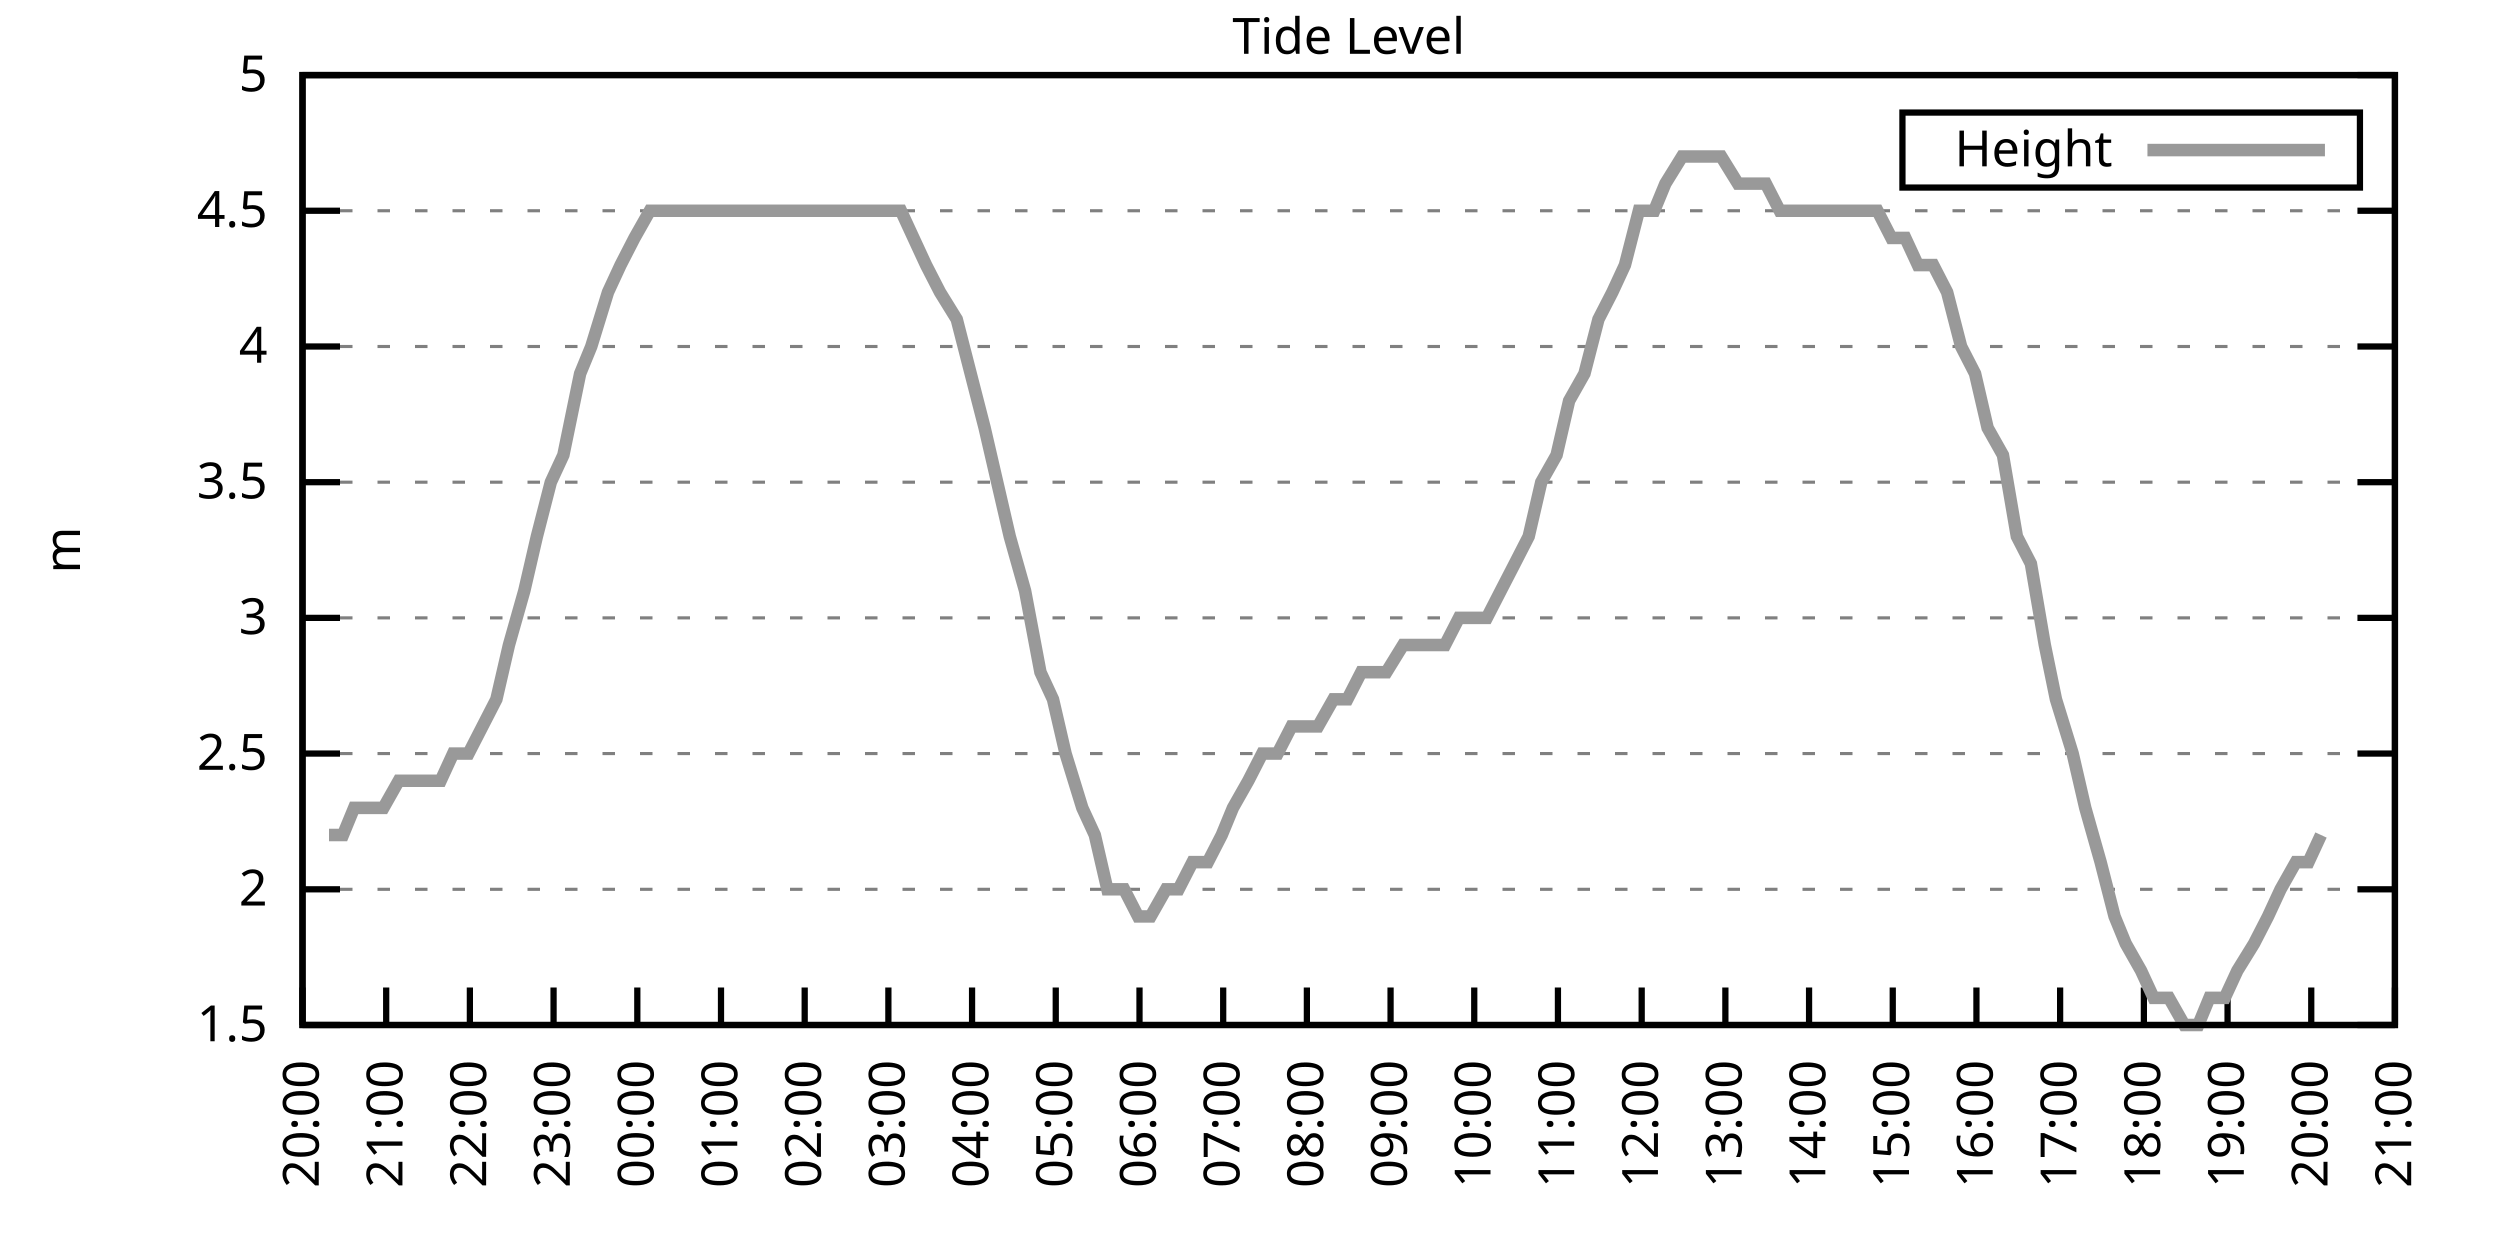
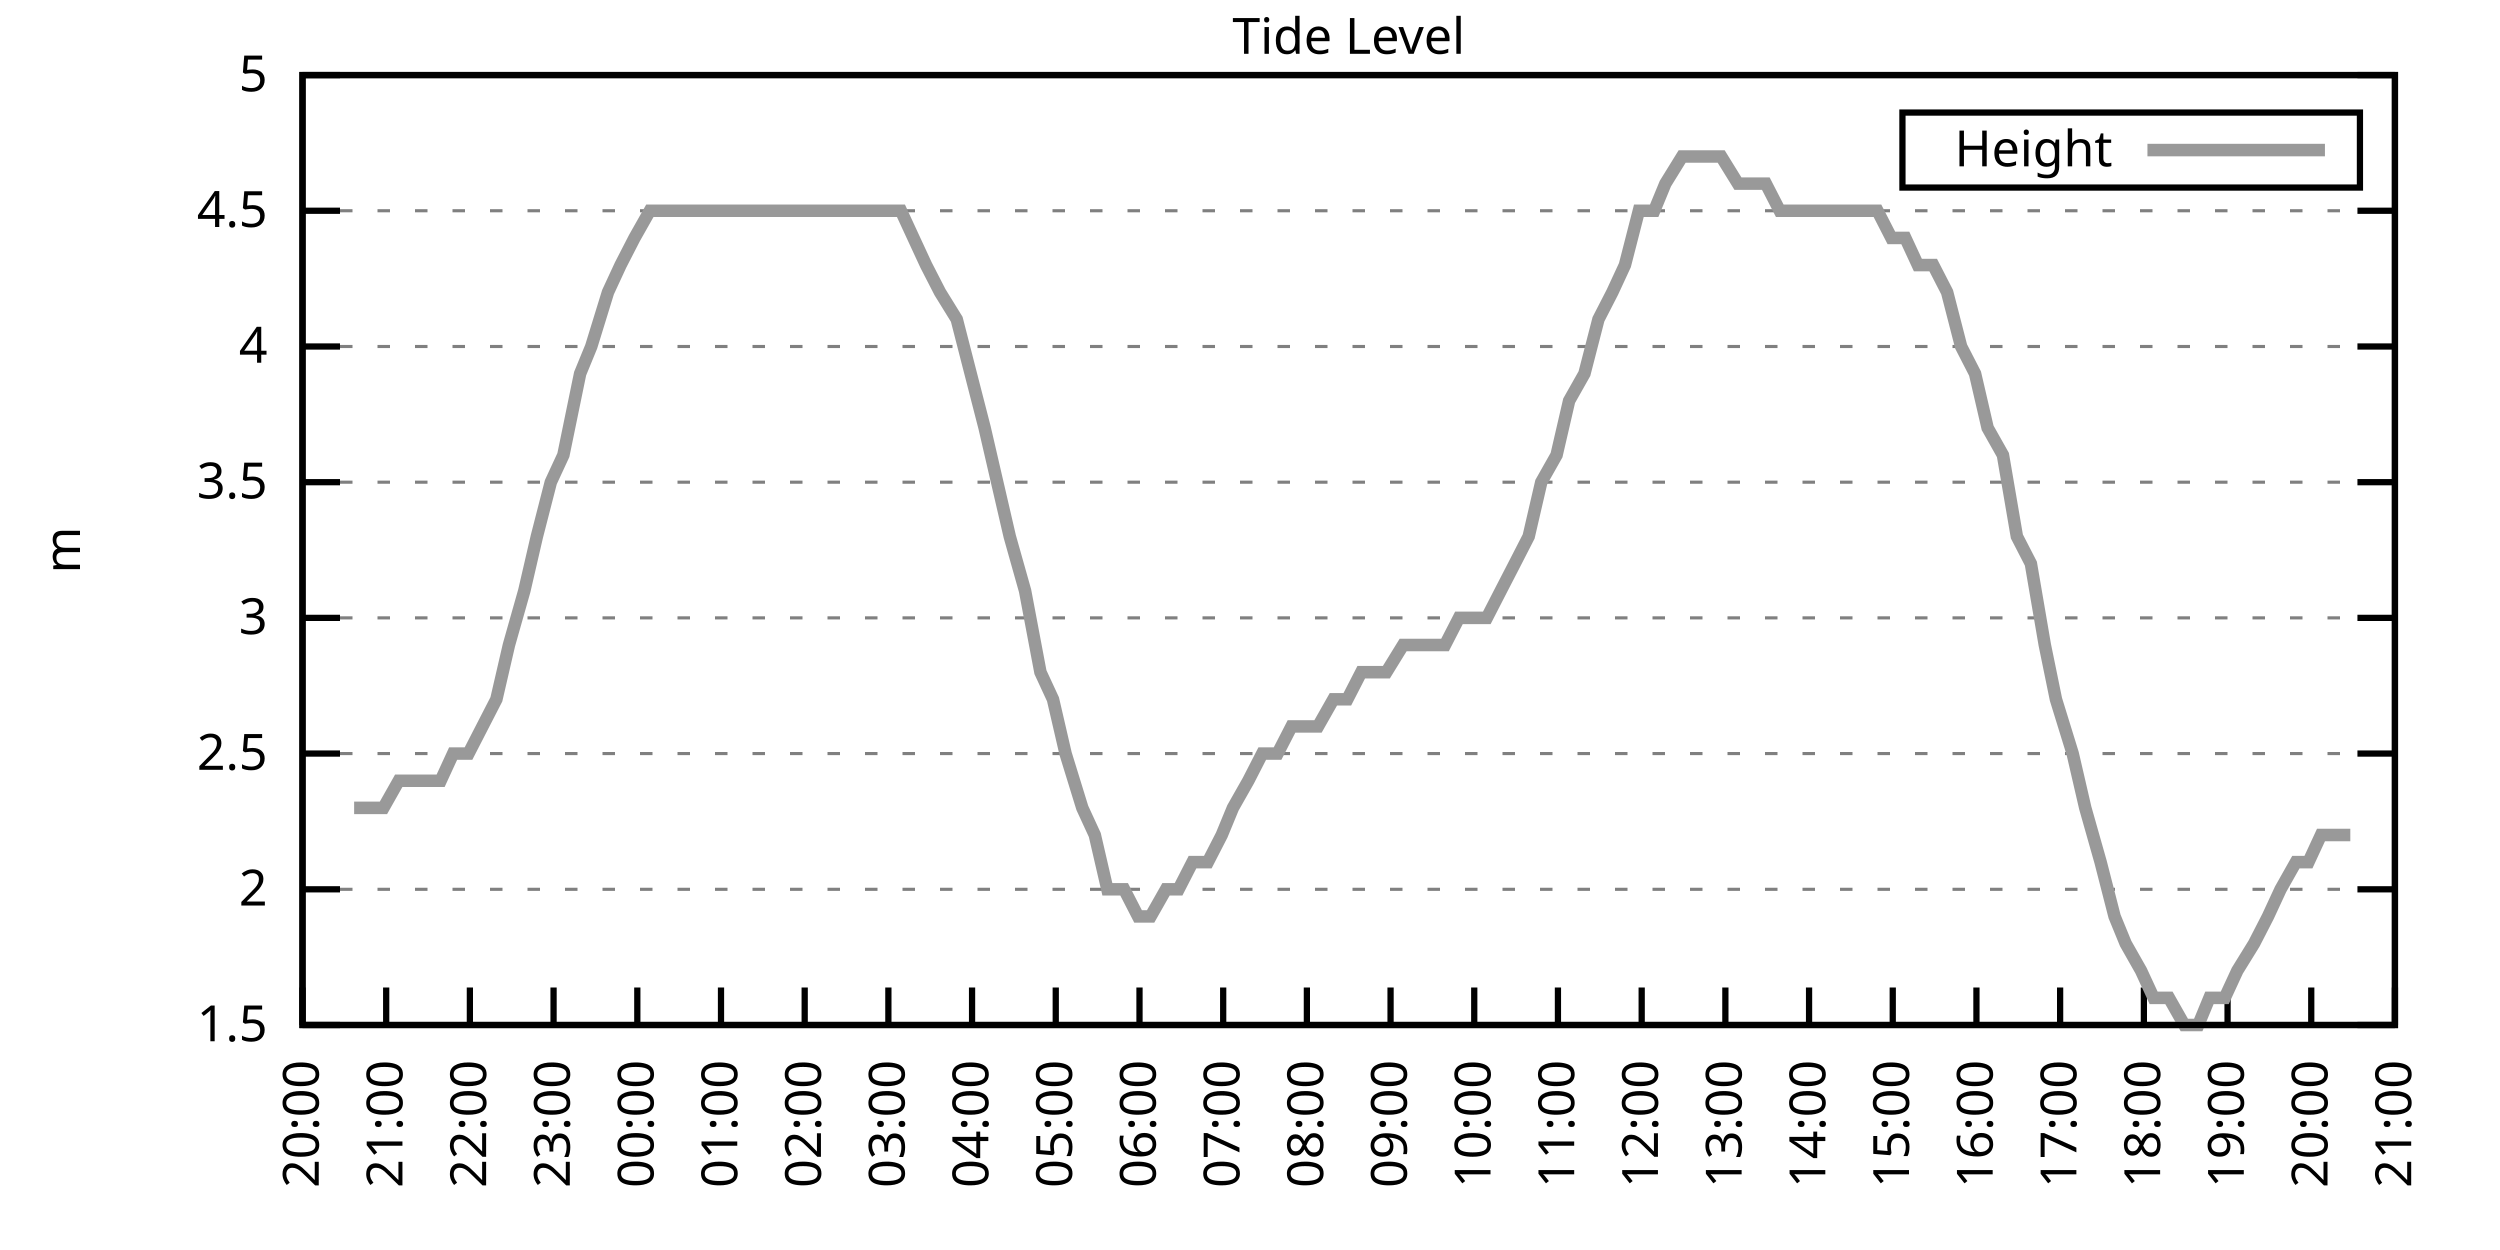
<svg xmlns="http://www.w3.org/2000/svg" xmlns:xlink="http://www.w3.org/1999/xlink" width="400" height="200" viewBox="0 0 400 200">
  <g id="gnuplot_canvas">
    <rect x="0" y="0" width="400" height="200" fill="none" />
    <defs>
      <circle id="gpDot" r="0.5" stroke-width="0.5" stroke="currentColor" />
      <path id="gpPt0" stroke-width="0.333" stroke="currentColor" d="M-1,0 h2 M0,-1 v2" />
      <path id="gpPt1" stroke-width="0.333" stroke="currentColor" d="M-1,-1 L1,1 M1,-1 L-1,1" />
      <path id="gpPt2" stroke-width="0.333" stroke="currentColor" d="M-1,0 L1,0 M0,-1 L0,1 M-1,-1 L1,1 M-1,1 L1,-1" />
      <rect id="gpPt3" stroke-width="0.333" stroke="currentColor" x="-1" y="-1" width="2" height="2" />
      <rect id="gpPt4" stroke-width="0.333" stroke="currentColor" fill="currentColor" x="-1" y="-1" width="2" height="2" />
      <circle id="gpPt5" stroke-width="0.333" stroke="currentColor" cx="0" cy="0" r="1" />
      <use xlink:href="#gpPt5" id="gpPt6" fill="currentColor" stroke="none" />
      <path id="gpPt7" stroke-width="0.333" stroke="currentColor" d="M0,-1.33 L-1.33,0.67 L1.33,0.67 z" />
      <use xlink:href="#gpPt7" id="gpPt8" fill="currentColor" stroke="none" />
      <use xlink:href="#gpPt7" id="gpPt9" stroke="currentColor" transform="rotate(180)" />
      <use xlink:href="#gpPt9" id="gpPt10" fill="currentColor" stroke="none" />
      <use xlink:href="#gpPt3" id="gpPt11" stroke="currentColor" transform="rotate(45)" />
      <use xlink:href="#gpPt11" id="gpPt12" fill="currentColor" stroke="none" />
      <path id="gpPt13" stroke-width="0.333" stroke="currentColor" d="M0,1.330 L1.265,0.411 L0.782,-1.067 L-0.782,-1.076 L-1.265,0.411 z" />
      <use xlink:href="#gpPt13" id="gpPt14" fill="currentColor" stroke="none" />
      <filter id="textbox" filterUnits="objectBoundingBox" x="0" y="0" height="1" width="1">
        <feFlood flood-color="white" flood-opacity="1" result="bgnd" />
        <feComposite in="SourceGraphic" in2="bgnd" operator="atop" />
      </filter>
      <filter id="greybox" filterUnits="objectBoundingBox" x="0" y="0" height="1" width="1">
        <feFlood flood-color="lightgrey" flood-opacity="1" result="grey" />
        <feComposite in="SourceGraphic" in2="grey" operator="atop" />
      </filter>
    </defs>
    <g fill="none" color="white" stroke="currentColor" stroke-width="1.00" stroke-linecap="butt" stroke-linejoin="miter">
</g>
    <g fill="none" color="black" stroke="currentColor" stroke-width="1.00" stroke-linecap="butt" stroke-linejoin="miter">
      <g stroke="none" shape-rendering="crispEdges">
        <polygon fill="rgb(255, 255, 255)" points="48.40,164.00 383.18,164.00 383.18,12.02 48.40,12.02 " />
      </g>
    </g>
    <g fill="none" color="black" stroke="currentColor" stroke-width="1.00" stroke-linecap="butt" stroke-linejoin="miter">
</g>
    <g fill="none" color="black" stroke="black" stroke-width="0.50" stroke-linecap="butt" stroke-linejoin="miter">
</g>
    <g fill="none" color="gray" stroke="currentColor" stroke-width="0.50" stroke-linecap="butt" stroke-linejoin="miter">
      <path stroke="gray" stroke-dasharray="2,4" class="gridline" d="M48.40,164.00 L383.19,164.00  " />
    </g>
    <g fill="none" color="gray" stroke="gray" stroke-width="1.00" stroke-linecap="butt" stroke-linejoin="miter">
</g>
    <g fill="none" color="black" stroke="currentColor" stroke-width="1.00" stroke-linecap="butt" stroke-linejoin="miter">
      <path stroke="black" d="M48.40,164.00 L54.40,164.00 M383.19,164.00 L377.19,164.00  " />
      <g transform="translate(42.80,166.60)" stroke="none" fill="black" font-family="Sans" font-size="8.00" text-anchor="end">
        <text>
          <tspan font-family="Sans"> 1.5</tspan>
        </text>
      </g>
    </g>
    <g fill="none" color="black" stroke="currentColor" stroke-width="1.00" stroke-linecap="butt" stroke-linejoin="miter">
</g>
    <g fill="none" color="black" stroke="black" stroke-width="0.50" stroke-linecap="butt" stroke-linejoin="miter">
</g>
    <g fill="none" color="gray" stroke="currentColor" stroke-width="0.50" stroke-linecap="butt" stroke-linejoin="miter">
      <path stroke="gray" stroke-dasharray="2,4" class="gridline" d="M48.40,142.29 L383.19,142.29  " />
    </g>
    <g fill="none" color="gray" stroke="gray" stroke-width="1.00" stroke-linecap="butt" stroke-linejoin="miter">
</g>
    <g fill="none" color="black" stroke="currentColor" stroke-width="1.00" stroke-linecap="butt" stroke-linejoin="miter">
      <path stroke="black" d="M48.40,142.29 L54.40,142.29 M383.19,142.29 L377.19,142.29  " />
      <g transform="translate(42.80,144.89)" stroke="none" fill="black" font-family="Sans" font-size="8.00" text-anchor="end">
        <text>
          <tspan font-family="Sans"> 2</tspan>
        </text>
      </g>
    </g>
    <g fill="none" color="black" stroke="currentColor" stroke-width="1.00" stroke-linecap="butt" stroke-linejoin="miter">
</g>
    <g fill="none" color="black" stroke="black" stroke-width="0.50" stroke-linecap="butt" stroke-linejoin="miter">
</g>
    <g fill="none" color="gray" stroke="currentColor" stroke-width="0.50" stroke-linecap="butt" stroke-linejoin="miter">
      <path stroke="gray" stroke-dasharray="2,4" class="gridline" d="M48.40,120.57 L383.19,120.57  " />
    </g>
    <g fill="none" color="gray" stroke="gray" stroke-width="1.00" stroke-linecap="butt" stroke-linejoin="miter">
</g>
    <g fill="none" color="black" stroke="currentColor" stroke-width="1.00" stroke-linecap="butt" stroke-linejoin="miter">
      <path stroke="black" d="M48.40,120.57 L54.40,120.57 M383.19,120.57 L377.19,120.57  " />
      <g transform="translate(42.80,123.17)" stroke="none" fill="black" font-family="Sans" font-size="8.00" text-anchor="end">
        <text>
          <tspan font-family="Sans"> 2.5</tspan>
        </text>
      </g>
    </g>
    <g fill="none" color="black" stroke="currentColor" stroke-width="1.00" stroke-linecap="butt" stroke-linejoin="miter">
</g>
    <g fill="none" color="black" stroke="black" stroke-width="0.50" stroke-linecap="butt" stroke-linejoin="miter">
</g>
    <g fill="none" color="gray" stroke="currentColor" stroke-width="0.50" stroke-linecap="butt" stroke-linejoin="miter">
      <path stroke="gray" stroke-dasharray="2,4" class="gridline" d="M48.40,98.86 L383.19,98.86  " />
    </g>
    <g fill="none" color="gray" stroke="gray" stroke-width="1.00" stroke-linecap="butt" stroke-linejoin="miter">
</g>
    <g fill="none" color="black" stroke="currentColor" stroke-width="1.00" stroke-linecap="butt" stroke-linejoin="miter">
      <path stroke="black" d="M48.40,98.86 L54.40,98.86 M383.19,98.86 L377.19,98.86  " />
      <g transform="translate(42.80,101.46)" stroke="none" fill="black" font-family="Sans" font-size="8.00" text-anchor="end">
        <text>
          <tspan font-family="Sans"> 3</tspan>
        </text>
      </g>
    </g>
    <g fill="none" color="black" stroke="currentColor" stroke-width="1.00" stroke-linecap="butt" stroke-linejoin="miter">
</g>
    <g fill="none" color="black" stroke="black" stroke-width="0.50" stroke-linecap="butt" stroke-linejoin="miter">
</g>
    <g fill="none" color="gray" stroke="currentColor" stroke-width="0.50" stroke-linecap="butt" stroke-linejoin="miter">
      <path stroke="gray" stroke-dasharray="2,4" class="gridline" d="M48.40,77.15 L383.19,77.15  " />
    </g>
    <g fill="none" color="gray" stroke="gray" stroke-width="1.00" stroke-linecap="butt" stroke-linejoin="miter">
</g>
    <g fill="none" color="black" stroke="currentColor" stroke-width="1.00" stroke-linecap="butt" stroke-linejoin="miter">
      <path stroke="black" d="M48.40,77.15 L54.40,77.15 M383.19,77.15 L377.19,77.15  " />
      <g transform="translate(42.80,79.75)" stroke="none" fill="black" font-family="Sans" font-size="8.00" text-anchor="end">
        <text>
          <tspan font-family="Sans"> 3.5</tspan>
        </text>
      </g>
    </g>
    <g fill="none" color="black" stroke="currentColor" stroke-width="1.00" stroke-linecap="butt" stroke-linejoin="miter">
</g>
    <g fill="none" color="black" stroke="black" stroke-width="0.50" stroke-linecap="butt" stroke-linejoin="miter">
</g>
    <g fill="none" color="gray" stroke="currentColor" stroke-width="0.50" stroke-linecap="butt" stroke-linejoin="miter">
      <path stroke="gray" stroke-dasharray="2,4" class="gridline" d="M48.40,55.44 L383.19,55.44  " />
    </g>
    <g fill="none" color="gray" stroke="gray" stroke-width="1.00" stroke-linecap="butt" stroke-linejoin="miter">
</g>
    <g fill="none" color="black" stroke="currentColor" stroke-width="1.00" stroke-linecap="butt" stroke-linejoin="miter">
      <path stroke="black" d="M48.40,55.44 L54.40,55.44 M383.19,55.44 L377.19,55.44  " />
      <g transform="translate(42.80,58.04)" stroke="none" fill="black" font-family="Sans" font-size="8.00" text-anchor="end">
        <text>
          <tspan font-family="Sans"> 4</tspan>
        </text>
      </g>
    </g>
    <g fill="none" color="black" stroke="currentColor" stroke-width="1.00" stroke-linecap="butt" stroke-linejoin="miter">
</g>
    <g fill="none" color="black" stroke="black" stroke-width="0.50" stroke-linecap="butt" stroke-linejoin="miter">
</g>
    <g fill="none" color="gray" stroke="currentColor" stroke-width="0.50" stroke-linecap="butt" stroke-linejoin="miter">
      <path stroke="gray" stroke-dasharray="2,4" class="gridline" d="M48.40,33.72 L383.19,33.72  " />
    </g>
    <g fill="none" color="gray" stroke="gray" stroke-width="1.00" stroke-linecap="butt" stroke-linejoin="miter">
</g>
    <g fill="none" color="black" stroke="currentColor" stroke-width="1.00" stroke-linecap="butt" stroke-linejoin="miter">
      <path stroke="black" d="M48.40,33.72 L54.40,33.72 M383.19,33.72 L377.19,33.72  " />
      <g transform="translate(42.80,36.32)" stroke="none" fill="black" font-family="Sans" font-size="8.00" text-anchor="end">
        <text>
          <tspan font-family="Sans"> 4.5</tspan>
        </text>
      </g>
    </g>
    <g fill="none" color="black" stroke="currentColor" stroke-width="1.00" stroke-linecap="butt" stroke-linejoin="miter">
</g>
    <g fill="none" color="black" stroke="black" stroke-width="0.50" stroke-linecap="butt" stroke-linejoin="miter">
</g>
    <g fill="none" color="gray" stroke="currentColor" stroke-width="0.50" stroke-linecap="butt" stroke-linejoin="miter">
      <path stroke="gray" stroke-dasharray="2,4" class="gridline" d="M48.40,12.01 L383.19,12.01  " />
    </g>
    <g fill="none" color="gray" stroke="gray" stroke-width="1.00" stroke-linecap="butt" stroke-linejoin="miter">
</g>
    <g fill="none" color="black" stroke="currentColor" stroke-width="1.00" stroke-linecap="butt" stroke-linejoin="miter">
      <path stroke="black" d="M48.40,12.01 L54.40,12.01 M383.19,12.01 L377.19,12.01  " />
      <g transform="translate(42.80,14.61)" stroke="none" fill="black" font-family="Sans" font-size="8.00" text-anchor="end">
        <text>
          <tspan font-family="Sans"> 5</tspan>
        </text>
      </g>
    </g>
    <g fill="none" color="black" stroke="currentColor" stroke-width="1.00" stroke-linecap="butt" stroke-linejoin="miter">
      <path stroke="black" d="M48.40,164.00 L48.40,158.00  " />
      <g transform="translate(51.00,169.60) rotate(270.00)" stroke="none" fill="black" font-family="Sans" font-size="8.00" text-anchor="end">
        <text>
          <tspan font-family="Sans">20:00</tspan>
        </text>
      </g>
    </g>
    <g fill="none" color="black" stroke="currentColor" stroke-width="1.00" stroke-linecap="butt" stroke-linejoin="miter">
      <path stroke="black" d="M61.79,164.00 L61.79,158.00  " />
      <g transform="translate(64.39,169.60) rotate(270.00)" stroke="none" fill="black" font-family="Sans" font-size="8.00" text-anchor="end">
        <text>
          <tspan font-family="Sans">21:00</tspan>
        </text>
      </g>
    </g>
    <g fill="none" color="black" stroke="currentColor" stroke-width="1.00" stroke-linecap="butt" stroke-linejoin="miter">
      <path stroke="black" d="M75.18,164.00 L75.18,158.00  " />
      <g transform="translate(77.78,169.60) rotate(270.00)" stroke="none" fill="black" font-family="Sans" font-size="8.00" text-anchor="end">
        <text>
          <tspan font-family="Sans">22:00</tspan>
        </text>
      </g>
    </g>
    <g fill="none" color="black" stroke="currentColor" stroke-width="1.00" stroke-linecap="butt" stroke-linejoin="miter">
      <path stroke="black" d="M88.57,164.00 L88.57,158.00  " />
      <g transform="translate(91.17,169.60) rotate(270.00)" stroke="none" fill="black" font-family="Sans" font-size="8.00" text-anchor="end">
        <text>
          <tspan font-family="Sans">23:00</tspan>
        </text>
      </g>
    </g>
    <g fill="none" color="black" stroke="currentColor" stroke-width="1.00" stroke-linecap="butt" stroke-linejoin="miter">
      <path stroke="black" d="M101.97,164.00 L101.97,158.00  " />
      <g transform="translate(104.57,169.60) rotate(270.00)" stroke="none" fill="black" font-family="Sans" font-size="8.00" text-anchor="end">
        <text>
          <tspan font-family="Sans">00:00</tspan>
        </text>
      </g>
    </g>
    <g fill="none" color="black" stroke="currentColor" stroke-width="1.00" stroke-linecap="butt" stroke-linejoin="miter">
      <path stroke="black" d="M115.36,164.00 L115.36,158.00  " />
      <g transform="translate(117.96,169.60) rotate(270.00)" stroke="none" fill="black" font-family="Sans" font-size="8.00" text-anchor="end">
        <text>
          <tspan font-family="Sans">01:00</tspan>
        </text>
      </g>
    </g>
    <g fill="none" color="black" stroke="currentColor" stroke-width="1.00" stroke-linecap="butt" stroke-linejoin="miter">
      <path stroke="black" d="M128.75,164.00 L128.75,158.00  " />
      <g transform="translate(131.35,169.60) rotate(270.00)" stroke="none" fill="black" font-family="Sans" font-size="8.00" text-anchor="end">
        <text>
          <tspan font-family="Sans">02:00</tspan>
        </text>
      </g>
    </g>
    <g fill="none" color="black" stroke="currentColor" stroke-width="1.00" stroke-linecap="butt" stroke-linejoin="miter">
      <path stroke="black" d="M142.14,164.00 L142.14,158.00  " />
      <g transform="translate(144.74,169.60) rotate(270.00)" stroke="none" fill="black" font-family="Sans" font-size="8.00" text-anchor="end">
        <text>
          <tspan font-family="Sans">03:00</tspan>
        </text>
      </g>
    </g>
    <g fill="none" color="black" stroke="currentColor" stroke-width="1.00" stroke-linecap="butt" stroke-linejoin="miter">
      <path stroke="black" d="M155.53,164.00 L155.53,158.00  " />
      <g transform="translate(158.13,169.60) rotate(270.00)" stroke="none" fill="black" font-family="Sans" font-size="8.00" text-anchor="end">
        <text>
          <tspan font-family="Sans">04:00</tspan>
        </text>
      </g>
    </g>
    <g fill="none" color="black" stroke="currentColor" stroke-width="1.00" stroke-linecap="butt" stroke-linejoin="miter">
      <path stroke="black" d="M168.92,164.00 L168.92,158.00  " />
      <g transform="translate(171.52,169.60) rotate(270.00)" stroke="none" fill="black" font-family="Sans" font-size="8.00" text-anchor="end">
        <text>
          <tspan font-family="Sans">05:00</tspan>
        </text>
      </g>
    </g>
    <g fill="none" color="black" stroke="currentColor" stroke-width="1.00" stroke-linecap="butt" stroke-linejoin="miter">
      <path stroke="black" d="M182.32,164.00 L182.32,158.00  " />
      <g transform="translate(184.92,169.60) rotate(270.00)" stroke="none" fill="black" font-family="Sans" font-size="8.00" text-anchor="end">
        <text>
          <tspan font-family="Sans">06:00</tspan>
        </text>
      </g>
    </g>
    <g fill="none" color="black" stroke="currentColor" stroke-width="1.00" stroke-linecap="butt" stroke-linejoin="miter">
      <path stroke="black" d="M195.71,164.00 L195.71,158.00  " />
      <g transform="translate(198.31,169.60) rotate(270.00)" stroke="none" fill="black" font-family="Sans" font-size="8.00" text-anchor="end">
        <text>
          <tspan font-family="Sans">07:00</tspan>
        </text>
      </g>
    </g>
    <g fill="none" color="black" stroke="currentColor" stroke-width="1.00" stroke-linecap="butt" stroke-linejoin="miter">
      <path stroke="black" d="M209.10,164.00 L209.10,158.00  " />
      <g transform="translate(211.70,169.60) rotate(270.00)" stroke="none" fill="black" font-family="Sans" font-size="8.00" text-anchor="end">
        <text>
          <tspan font-family="Sans">08:00</tspan>
        </text>
      </g>
    </g>
    <g fill="none" color="black" stroke="currentColor" stroke-width="1.00" stroke-linecap="butt" stroke-linejoin="miter">
      <path stroke="black" d="M222.49,164.00 L222.49,158.00  " />
      <g transform="translate(225.09,169.60) rotate(270.00)" stroke="none" fill="black" font-family="Sans" font-size="8.00" text-anchor="end">
        <text>
          <tspan font-family="Sans">09:00</tspan>
        </text>
      </g>
    </g>
    <g fill="none" color="black" stroke="currentColor" stroke-width="1.00" stroke-linecap="butt" stroke-linejoin="miter">
      <path stroke="black" d="M235.88,164.00 L235.88,158.00  " />
      <g transform="translate(238.48,169.60) rotate(270.00)" stroke="none" fill="black" font-family="Sans" font-size="8.00" text-anchor="end">
        <text>
          <tspan font-family="Sans">10:00</tspan>
        </text>
      </g>
    </g>
    <g fill="none" color="black" stroke="currentColor" stroke-width="1.00" stroke-linecap="butt" stroke-linejoin="miter">
      <path stroke="black" d="M249.27,164.00 L249.27,158.00  " />
      <g transform="translate(251.87,169.60) rotate(270.00)" stroke="none" fill="black" font-family="Sans" font-size="8.00" text-anchor="end">
        <text>
          <tspan font-family="Sans">11:00</tspan>
        </text>
      </g>
    </g>
    <g fill="none" color="black" stroke="currentColor" stroke-width="1.00" stroke-linecap="butt" stroke-linejoin="miter">
      <path stroke="black" d="M262.67,164.00 L262.67,158.00  " />
      <g transform="translate(265.27,169.60) rotate(270.00)" stroke="none" fill="black" font-family="Sans" font-size="8.00" text-anchor="end">
        <text>
          <tspan font-family="Sans">12:00</tspan>
        </text>
      </g>
    </g>
    <g fill="none" color="black" stroke="currentColor" stroke-width="1.00" stroke-linecap="butt" stroke-linejoin="miter">
      <path stroke="black" d="M276.06,164.00 L276.06,158.00  " />
      <g transform="translate(278.66,169.60) rotate(270.00)" stroke="none" fill="black" font-family="Sans" font-size="8.00" text-anchor="end">
        <text>
          <tspan font-family="Sans">13:00</tspan>
        </text>
      </g>
    </g>
    <g fill="none" color="black" stroke="currentColor" stroke-width="1.00" stroke-linecap="butt" stroke-linejoin="miter">
      <path stroke="black" d="M289.45,164.00 L289.45,158.00  " />
      <g transform="translate(292.05,169.60) rotate(270.00)" stroke="none" fill="black" font-family="Sans" font-size="8.00" text-anchor="end">
        <text>
          <tspan font-family="Sans">14:00</tspan>
        </text>
      </g>
    </g>
    <g fill="none" color="black" stroke="currentColor" stroke-width="1.00" stroke-linecap="butt" stroke-linejoin="miter">
      <path stroke="black" d="M302.84,164.00 L302.84,158.00  " />
      <g transform="translate(305.44,169.60) rotate(270.00)" stroke="none" fill="black" font-family="Sans" font-size="8.00" text-anchor="end">
        <text>
          <tspan font-family="Sans">15:00</tspan>
        </text>
      </g>
    </g>
    <g fill="none" color="black" stroke="currentColor" stroke-width="1.00" stroke-linecap="butt" stroke-linejoin="miter">
      <path stroke="black" d="M316.23,164.00 L316.23,158.00  " />
      <g transform="translate(318.83,169.60) rotate(270.00)" stroke="none" fill="black" font-family="Sans" font-size="8.00" text-anchor="end">
        <text>
          <tspan font-family="Sans">16:00</tspan>
        </text>
      </g>
    </g>
    <g fill="none" color="black" stroke="currentColor" stroke-width="1.00" stroke-linecap="butt" stroke-linejoin="miter">
      <path stroke="black" d="M329.62,164.00 L329.62,158.00  " />
      <g transform="translate(332.22,169.60) rotate(270.00)" stroke="none" fill="black" font-family="Sans" font-size="8.00" text-anchor="end">
        <text>
          <tspan font-family="Sans">17:00</tspan>
        </text>
      </g>
    </g>
    <g fill="none" color="black" stroke="currentColor" stroke-width="1.00" stroke-linecap="butt" stroke-linejoin="miter">
      <path stroke="black" d="M343.02,164.00 L343.02,158.00  " />
      <g transform="translate(345.62,169.60) rotate(270.00)" stroke="none" fill="black" font-family="Sans" font-size="8.00" text-anchor="end">
        <text>
          <tspan font-family="Sans">18:00</tspan>
        </text>
      </g>
    </g>
    <g fill="none" color="black" stroke="currentColor" stroke-width="1.00" stroke-linecap="butt" stroke-linejoin="miter">
      <path stroke="black" d="M356.41,164.00 L356.41,158.00  " />
      <g transform="translate(359.01,169.60) rotate(270.00)" stroke="none" fill="black" font-family="Sans" font-size="8.00" text-anchor="end">
        <text>
          <tspan font-family="Sans">19:00</tspan>
        </text>
      </g>
    </g>
    <g fill="none" color="black" stroke="currentColor" stroke-width="1.00" stroke-linecap="butt" stroke-linejoin="miter">
      <path stroke="black" d="M369.80,164.00 L369.80,158.00  " />
      <g transform="translate(372.40,169.60) rotate(270.00)" stroke="none" fill="black" font-family="Sans" font-size="8.00" text-anchor="end">
        <text>
          <tspan font-family="Sans">20:00</tspan>
        </text>
      </g>
    </g>
    <g fill="none" color="black" stroke="currentColor" stroke-width="1.00" stroke-linecap="butt" stroke-linejoin="miter">
      <path stroke="black" d="M383.19,164.00 L383.19,158.00  " />
      <g transform="translate(385.79,169.60) rotate(270.00)" stroke="none" fill="black" font-family="Sans" font-size="8.00" text-anchor="end">
        <text>
          <tspan font-family="Sans">21:00</tspan>
        </text>
      </g>
    </g>
    <g fill="none" color="black" stroke="currentColor" stroke-width="1.00" stroke-linecap="butt" stroke-linejoin="miter">
</g>
    <g fill="none" color="black" stroke="currentColor" stroke-width="1.00" stroke-linecap="butt" stroke-linejoin="miter">
      <path stroke="black" d="M48.40,12.01 L48.40,164.00 L383.19,164.00 L383.19,12.01 L48.40,12.01 Z  " />
    </g>
    <g fill="none" color="black" stroke="currentColor" stroke-width="1.00" stroke-linecap="butt" stroke-linejoin="miter">
</g>
    <g fill="none" color="black" stroke="currentColor" stroke-width="1.00" stroke-linecap="butt" stroke-linejoin="miter">
      <path stroke="black" d="M304.39,30.01 L304.39,18.01 L377.59,18.01 L377.59,30.01 L304.39,30.01 Z  " />
    </g>
    <g id="Tide_level_plot_1">
      <g fill="none" color="white" stroke="black" stroke-width="2.00" stroke-linecap="butt" stroke-linejoin="miter">
</g>
      <g fill="none" color="black" stroke="currentColor" stroke-width="2.00" stroke-linecap="butt" stroke-linejoin="miter">
        <g transform="translate(337.99,26.61)" stroke="none" fill="black" font-family="Sans" font-size="8.00" text-anchor="end">
          <text>
            <tspan font-family="Sans">Height</tspan>
          </text>
        </g>
      </g>
      <g fill="none" color="black" stroke="currentColor" stroke-width="2.00" stroke-linecap="butt" stroke-linejoin="miter">
-         <path stroke="rgb(153, 153, 153)" d="M343.59,24.01 L371.99,24.01 M52.64,133.60 L54.87,133.60 L56.66,129.26 L59.34,129.26 L61.35,129.26 L63.80,124.92   L65.81,124.92 L68.26,124.92 L70.50,124.92 L72.50,120.57 L74.96,120.57 L77.19,116.23 L79.42,111.89 L81.43,103.20   L83.89,94.52 L85.90,85.83 L88.13,77.15 L90.14,72.81 L92.82,59.78 L94.60,55.44 L97.28,46.75 L99.29,42.41   L101.52,38.07 L103.98,33.72 L106.21,33.72 L108.44,33.72 L110.67,33.72 L112.90,33.72 L114.47,33.72 L117.14,33.72   L119.60,33.72 L121.83,33.72 L124.06,33.72 L126.29,33.72 L128.53,33.72 L130.54,33.72 L132.77,33.72 L135.22,33.72   L137.45,33.72 L139.46,33.72 L141.69,33.72 L144.15,33.72 L146.16,38.07 L148.17,42.41 L150.40,46.75 L153.08,51.09   L155.31,59.78 L157.54,68.46 L159.55,77.15 L161.56,85.83 L164.01,94.52 L166.47,107.55 L168.48,111.89 L170.49,120.57   L173.17,129.26 L175.17,133.60 L177.18,142.29 L179.86,142.29 L182.09,146.63 L184.10,146.63 L186.56,142.29 L188.57,142.29   L190.80,137.94 L193.25,137.94 L195.48,133.60 L197.27,129.26 L199.73,124.92 L201.96,120.57 L204.41,120.57 L206.64,116.23   L208.88,116.23 L210.88,116.23 L213.34,111.89 L215.57,111.89 L217.80,107.55 L220.04,107.55 L221.82,107.55 L224.50,103.20   L226.73,103.20 L228.96,103.20 L231.20,103.20 L233.43,98.86 L235.66,98.86 L237.89,98.86 L240.12,94.52 L242.36,90.18   L244.59,85.83 L246.60,77.15 L249.05,72.81 L251.06,64.12 L253.51,59.78 L255.75,51.09 L257.98,46.75 L259.99,42.41   L262.22,33.72 L264.67,33.72 L266.46,29.38 L269.14,25.04 L270.92,25.04 L273.60,25.04 L275.39,25.04 L278.07,29.38   L280.07,29.38 L282.53,29.38 L284.76,33.72 L286.99,33.72 L289.00,33.72 L291.46,33.72 L293.24,33.72 L295.70,33.72   L297.93,33.72 L300.39,33.72 L302.62,38.07 L304.85,38.07 L306.86,42.41 L309.31,42.41 L311.54,46.75 L313.78,55.44   L316.01,59.78 L318.02,68.46 L320.47,72.81 L322.70,85.83 L324.94,90.18 L327.17,103.20 L328.95,111.89 L331.63,120.57   L333.64,129.26 L336.10,137.94 L338.33,146.63 L340.11,150.97 L342.57,155.31 L344.58,159.66 L347.03,159.66 L349.49,164.00   L351.72,164.00 L353.51,159.66 L355.96,159.66 L357.97,155.31 L360.65,150.97 L362.88,146.63 L364.89,142.29 L367.34,137.94   L369.35,137.94 L371.36,133.60  " />
+         <path stroke="rgb(153, 153, 153)" d="M343.59,24.01 L371.99,24.01 M56.66,129.26 L59.34,129.26 L61.35,129.26 L63.80,124.92 L65.81,124.92 L68.26,124.92   L70.50,124.92 L72.50,120.57 L74.96,120.57 L77.19,116.23 L79.42,111.89 L81.43,103.20 L83.89,94.52 L85.90,85.83   L88.13,77.15 L90.14,72.81 L92.82,59.78 L94.60,55.44 L97.28,46.75 L99.29,42.41 L101.52,38.07 L103.98,33.72   L106.21,33.72 L108.44,33.72 L110.67,33.72 L112.90,33.72 L114.47,33.72 L117.14,33.72 L119.60,33.72 L121.83,33.72   L124.06,33.72 L126.29,33.72 L128.53,33.72 L130.54,33.72 L132.77,33.72 L135.22,33.72 L137.45,33.72 L139.46,33.72   L141.69,33.72 L144.15,33.72 L146.16,38.07 L148.17,42.41 L150.40,46.75 L153.08,51.09 L155.31,59.78 L157.54,68.46   L159.55,77.15 L161.56,85.83 L164.01,94.52 L166.47,107.55 L168.48,111.89 L170.49,120.57 L173.17,129.26 L175.17,133.60   L177.18,142.29 L179.86,142.29 L182.09,146.63 L184.10,146.63 L186.56,142.29 L188.57,142.29 L190.80,137.94 L193.25,137.94   L195.48,133.60 L197.27,129.26 L199.73,124.92 L201.96,120.57 L204.41,120.57 L206.64,116.23 L208.88,116.23 L210.88,116.23   L213.34,111.89 L215.57,111.89 L217.80,107.55 L220.04,107.55 L221.82,107.55 L224.50,103.20 L226.73,103.20 L228.96,103.20   L231.20,103.20 L233.43,98.86 L235.66,98.86 L237.89,98.86 L240.12,94.52 L242.36,90.18 L244.59,85.83 L246.60,77.15   L249.05,72.81 L251.06,64.12 L253.51,59.78 L255.75,51.09 L257.98,46.75 L259.99,42.41 L262.22,33.72 L264.67,33.72   L266.46,29.38 L269.14,25.04 L270.92,25.04 L273.60,25.04 L275.39,25.04 L278.07,29.38 L280.07,29.38 L282.53,29.38   L284.76,33.72 L286.99,33.72 L289.00,33.72 L291.46,33.72 L293.24,33.72 L295.70,33.72 L297.93,33.72 L300.39,33.72   L302.62,38.07 L304.85,38.07 L306.86,42.41 L309.31,42.41 L311.54,46.75 L313.78,55.44 L316.01,59.78 L318.02,68.46   L320.47,72.81 L322.70,85.83 L324.94,90.18 L327.17,103.20 L328.95,111.89 L331.63,120.57 L333.64,129.26 L336.10,137.94   L338.33,146.63 L340.11,150.97 L342.57,155.31 L344.58,159.66 L347.03,159.66 L349.49,164.00 L351.72,164.00 L353.51,159.66   L355.96,159.66 L357.97,155.31 L360.65,150.97 L362.88,146.63 L364.89,142.29 L367.34,137.94 L369.35,137.94 L371.36,133.60   L374.04,133.60 L376.05,133.60  " />
      </g>
    </g>
    <g fill="none" color="black" stroke="currentColor" stroke-width="2.00" stroke-linecap="butt" stroke-linejoin="miter">
</g>
    <g fill="none" color="black" stroke="black" stroke-width="1.00" stroke-linecap="butt" stroke-linejoin="miter">
</g>
    <g fill="none" color="black" stroke="currentColor" stroke-width="1.00" stroke-linecap="butt" stroke-linejoin="miter">
      <path stroke="black" d="M48.40,12.01 L48.40,164.00 L383.19,164.00 L383.19,12.01 L48.40,12.01 Z  " />
      <g transform="translate(12.80,88.01) rotate(270.00)" stroke="none" fill="black" font-family="Sans" font-size="8.00" text-anchor="middle">
        <text>
          <tspan font-family="Sans">m</tspan>
        </text>
      </g>
    </g>
    <g fill="none" color="black" stroke="currentColor" stroke-width="1.00" stroke-linecap="butt" stroke-linejoin="miter">
</g>
    <g fill="none" color="black" stroke="currentColor" stroke-width="1.00" stroke-linecap="butt" stroke-linejoin="miter">
      <g transform="translate(215.79,8.61)" stroke="none" fill="black" font-family="Sans" font-size="8.00" text-anchor="middle">
        <text>
          <tspan font-family="Sans">Tide Level</tspan>
        </text>
      </g>
    </g>
    <g fill="none" color="black" stroke="currentColor" stroke-width="1.00" stroke-linecap="butt" stroke-linejoin="miter">
</g>
  </g>
</svg>
